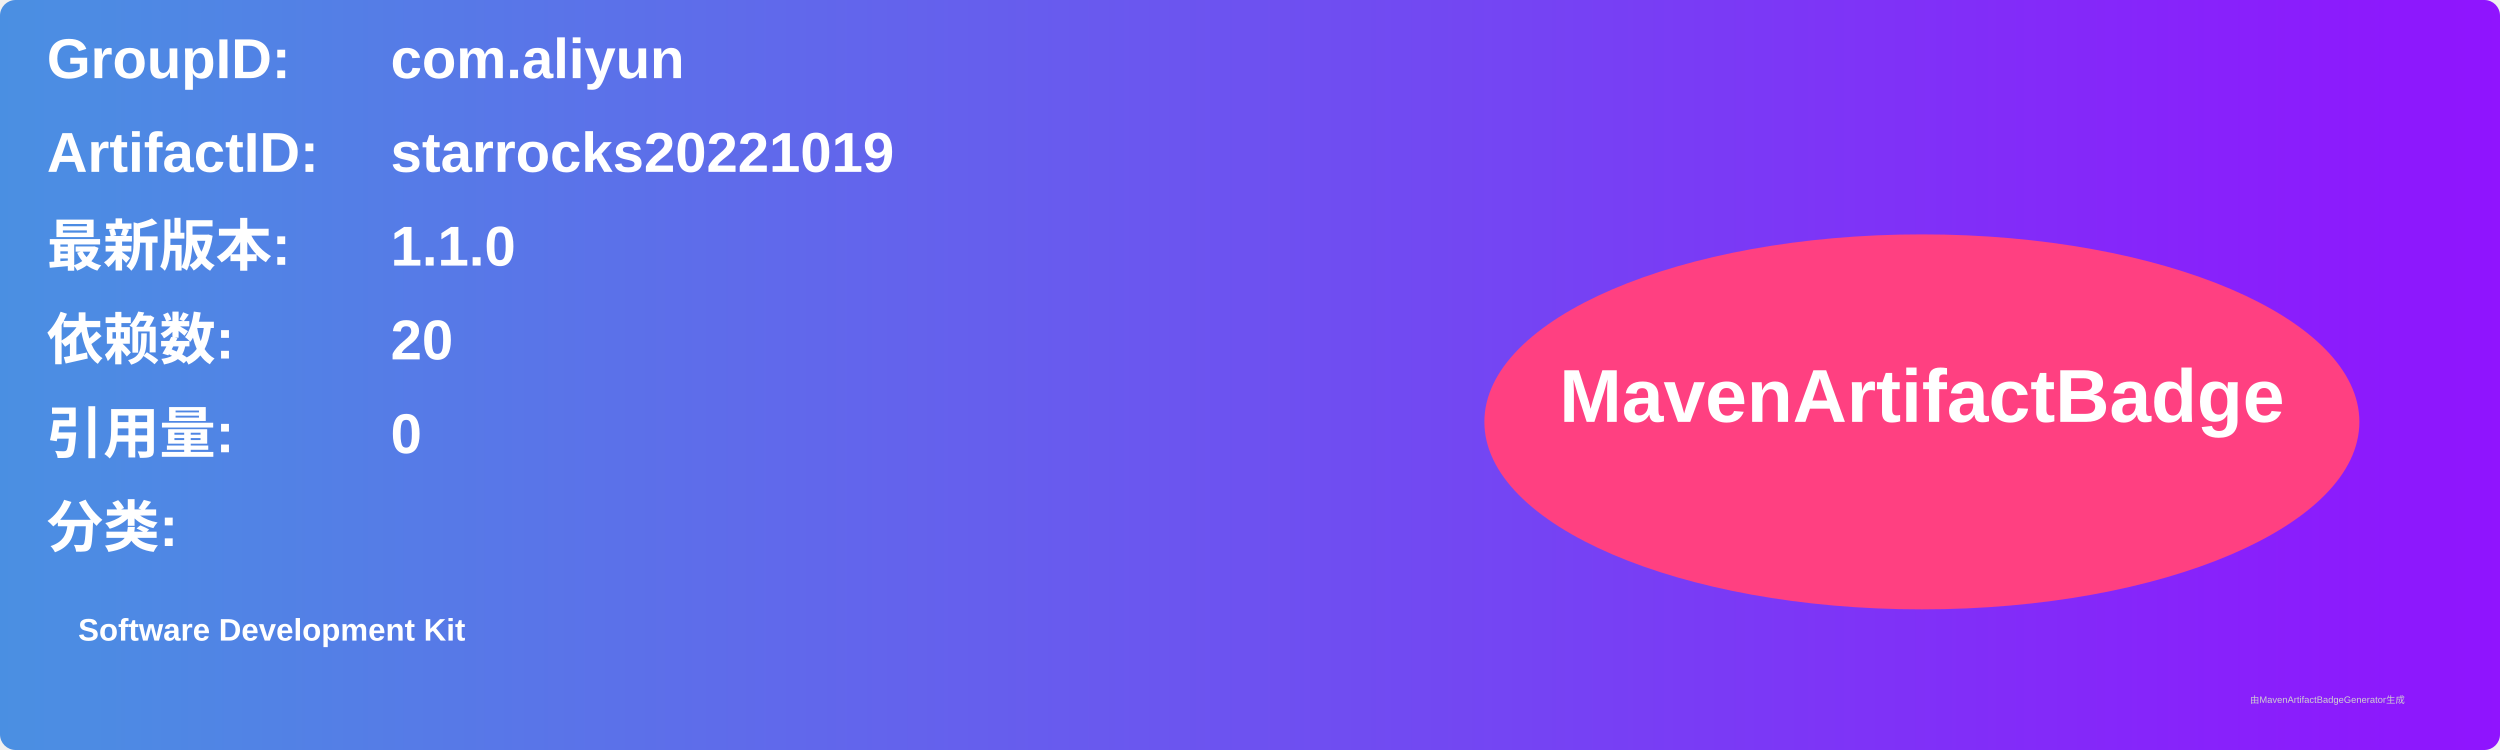
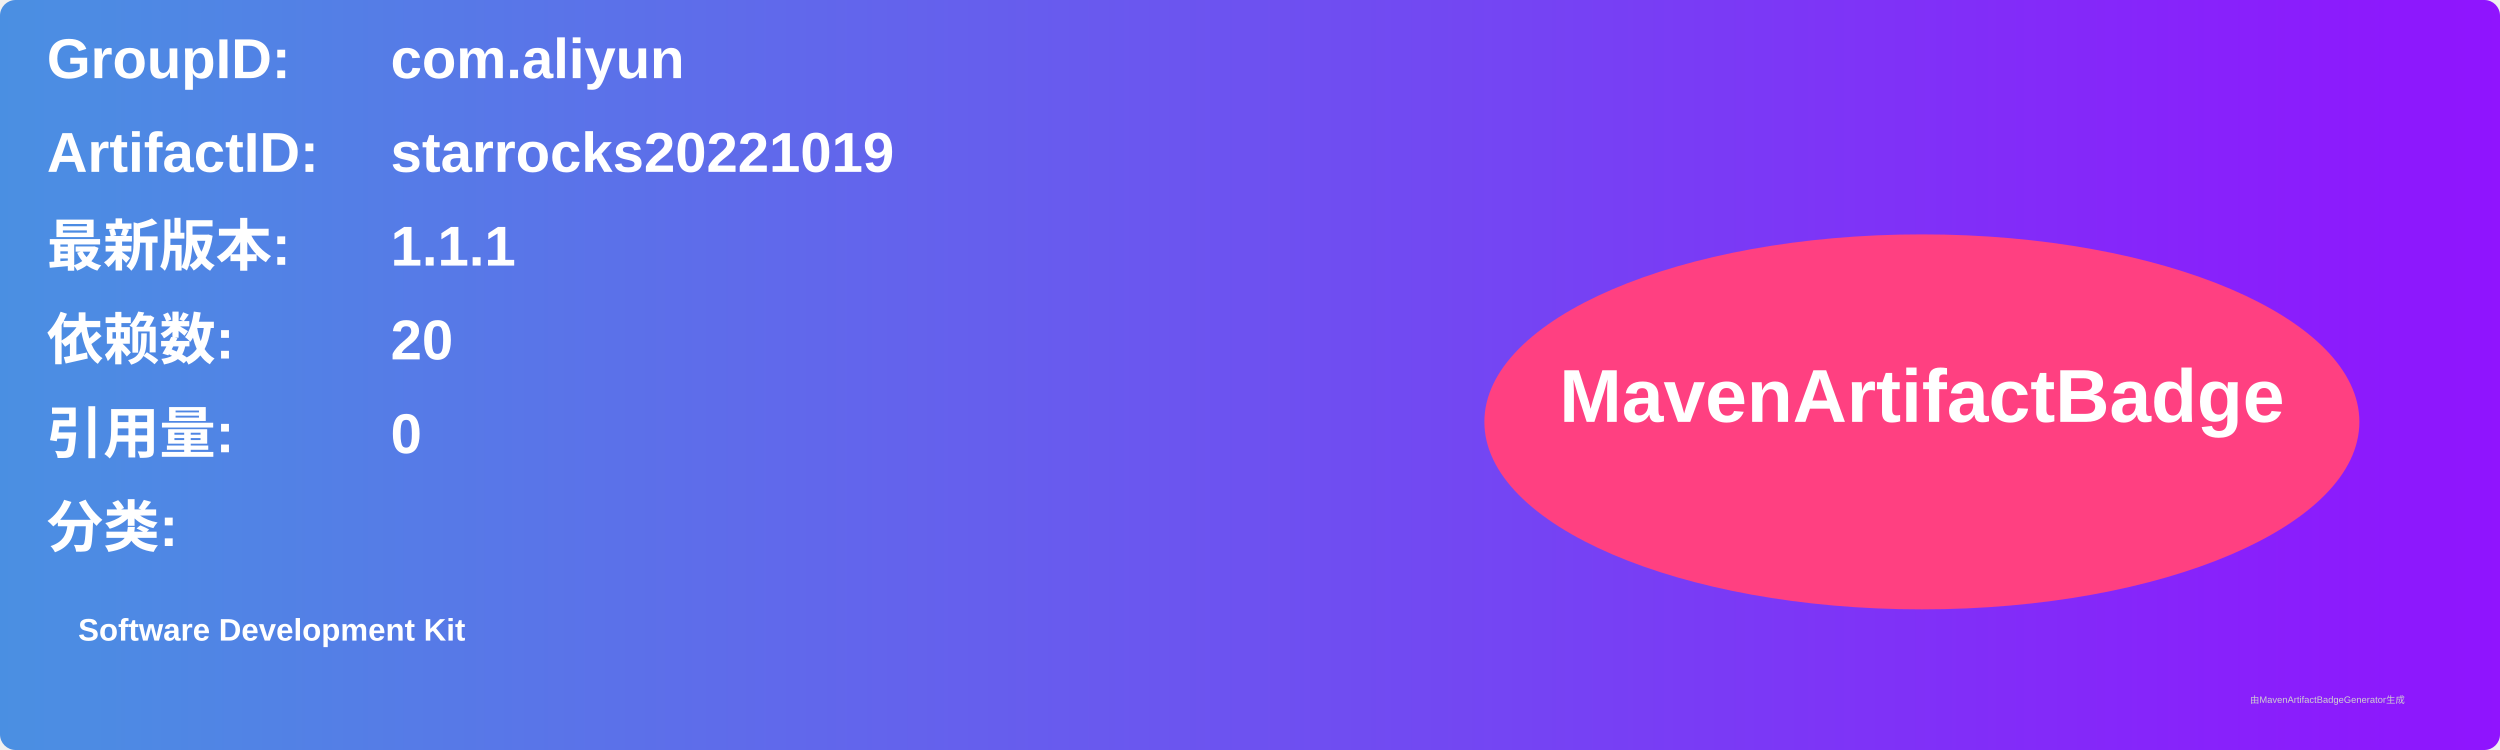
<svg xmlns="http://www.w3.org/2000/svg" width="800" height="240" viewBox="0 0 800 240">
  <linearGradient id="grad" x1="0%" y1="0%" x2="100%" y2="0%">
    <stop offset="0%" stop-color="#4a90e2" />
    <stop offset="100%" stop-color="#9013fe" />
  </linearGradient>
  <rect width="100%" height="100%" rx="5" ry="5" fill="url(#grad)" />
  <g transform="translate(15, 15)">
    <text x="0" y="10" font-family="Arial" font-size="18" fill="white" font-weight="bold" width="260">GroupID:</text>
    <text x="110" y="10" font-family="Arial" font-size="18" fill="white" font-weight="bold" width="460">com.aliyun</text>
    <text x="0" y="40" font-family="Arial" font-size="18" fill="white" font-weight="bold" width="260">ArtifactID:</text>
    <text x="110" y="40" font-family="Arial" font-size="18" fill="white" font-weight="bold" width="460">starrocks20221019</text>
    <text x="0" y="70" font-family="Arial" font-size="18" fill="white" font-weight="bold">最新版本:</text>
    <text x="110" y="70" font-family="Arial" font-size="18" fill="white" font-weight="bold">
-       <tspan font-weight="bold">1.1.0</tspan>
+       <tspan font-weight="bold">1.1.1</tspan>
    </text>
    <text x="0" y="100" font-family="Arial" font-size="18" fill="white" font-weight="bold">依赖数: </text>
    <text x="110" y="100" font-family="Arial" font-size="18" fill="white">
      <tspan font-weight="bold">20</tspan>
    </text>
    <text x="0" y="130" font-family="Arial" font-size="18" fill="white" font-weight="bold">引用量: </text>
    <text x="110" y="130" font-family="Arial" font-size="18" fill="white">
      <tspan font-weight="bold">0</tspan>
    </text>
    <text x="0" y="160" font-family="Arial" font-size="18" fill="white" font-weight="bold">分类:</text>
    <text x="10" y="190" font-family="Arial" font-size="10" fill="white">
      <tspan font-weight="bold">Software Development Kit</tspan>
    </text>
    <ellipse cx="600" cy="120" rx="140" ry="60" fill="#ff4081" />
    <text x="600" y="120" text-anchor="middle" font-family="Arial" font-size="24" fill="white" font-weight="bold">MavenArtifactBadge</text>
  </g>
  <text x="720" y="225" font-family="Arial" font-size="3" fill="#d0d0d0">由MavenArtifactBadgeGenerator生成</text>
</svg>
